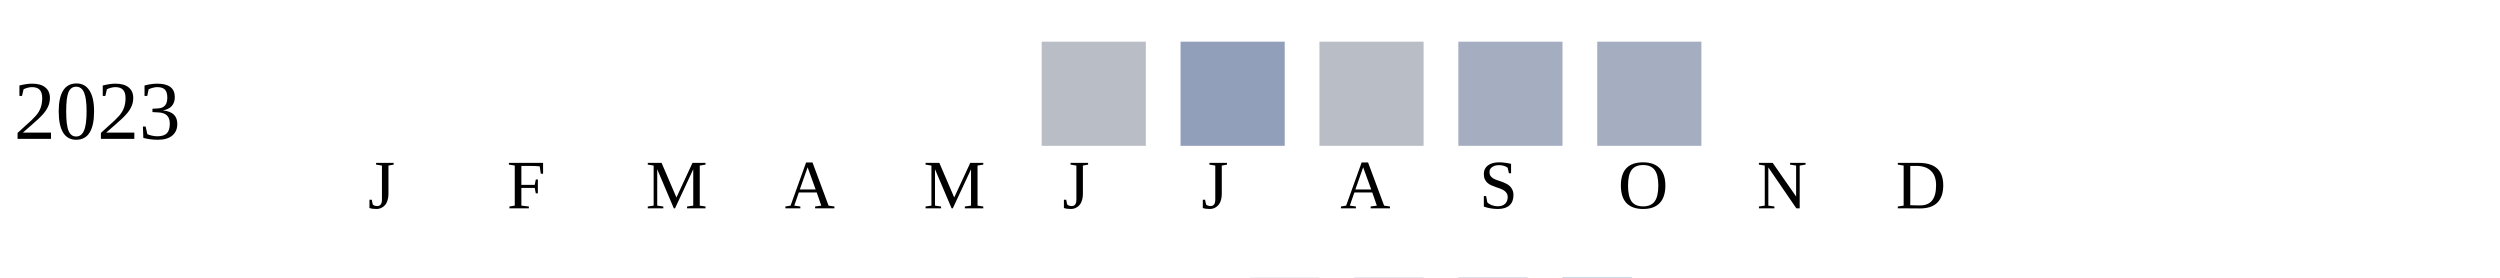
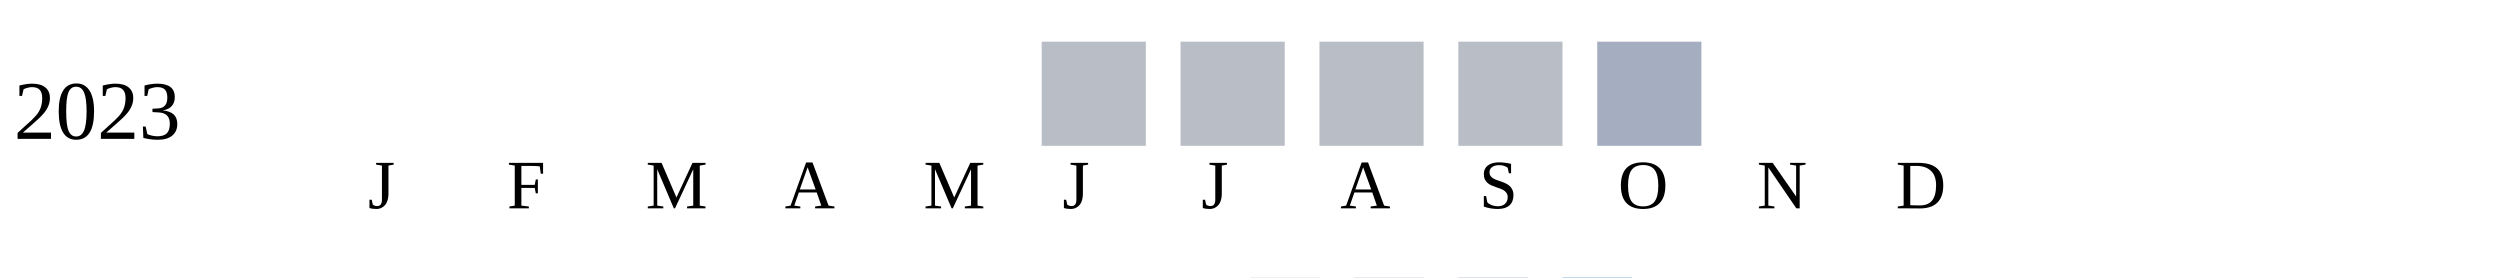
<svg xmlns="http://www.w3.org/2000/svg" width="360" height="40">
  <g transform="translate(0 0)">
    <text x="2" y="20">2023</text>
    <rect x="150" y="6" width="15" height="15" fill="#b9bdc6" />
-     <rect x="170" y="6" width="15" height="15" fill="#919fba" />
+     <rect x="170" y="6" width="15" height="15" fill="#b9bdc6" />
    <rect x="190" y="6" width="15" height="15" fill="#b9bdc6" />
-     <rect x="210" y="6" width="15" height="15" fill="#a5aec0" />
+     <rect x="210" y="6" width="15" height="15" fill="#b9bdc6" />
    <rect x="230" y="6" width="15" height="15" fill="#a5aec0" />
  </g>
  <text style="font-size: 10px; text-align: center" x="53" y="30">J</text>
  <text style="font-size: 10px; text-align: center" x="73" y="30">F</text>
  <text style="font-size: 10px; text-align: center" x="93" y="30">M</text>
  <text style="font-size: 10px; text-align: center" x="113" y="30">A</text>
  <text style="font-size: 10px; text-align: center" x="133" y="30">M</text>
  <text style="font-size: 10px; text-align: center" x="153" y="30">J</text>
  <text style="font-size: 10px; text-align: center" x="173" y="30">J</text>
  <text style="font-size: 10px; text-align: center" x="193" y="30">A</text>
  <text style="font-size: 10px; text-align: center" x="213" y="30">S</text>
  <text style="font-size: 10px; text-align: center" x="233" y="30">O</text>
  <text style="font-size: 10px; text-align: center" x="253" y="30">N</text>
  <text style="font-size: 10px; text-align: center" x="273" y="30">D</text>
  <text style="font-size: 10px;" x="155" y="49">Less</text>
  <rect fill="#b9bdc6" width="10" height="10" x="180" y="40" />
  <rect fill="#919fba" width="10" height="10" x="195" y="40" />
  <rect fill="#6882ae" width="10" height="10" x="210" y="40" />
  <rect fill="#005a9c" width="10" height="10" x="225" y="40" />
  <text x="240" y="49" style="font-size: 10px;">More</text>
</svg>
